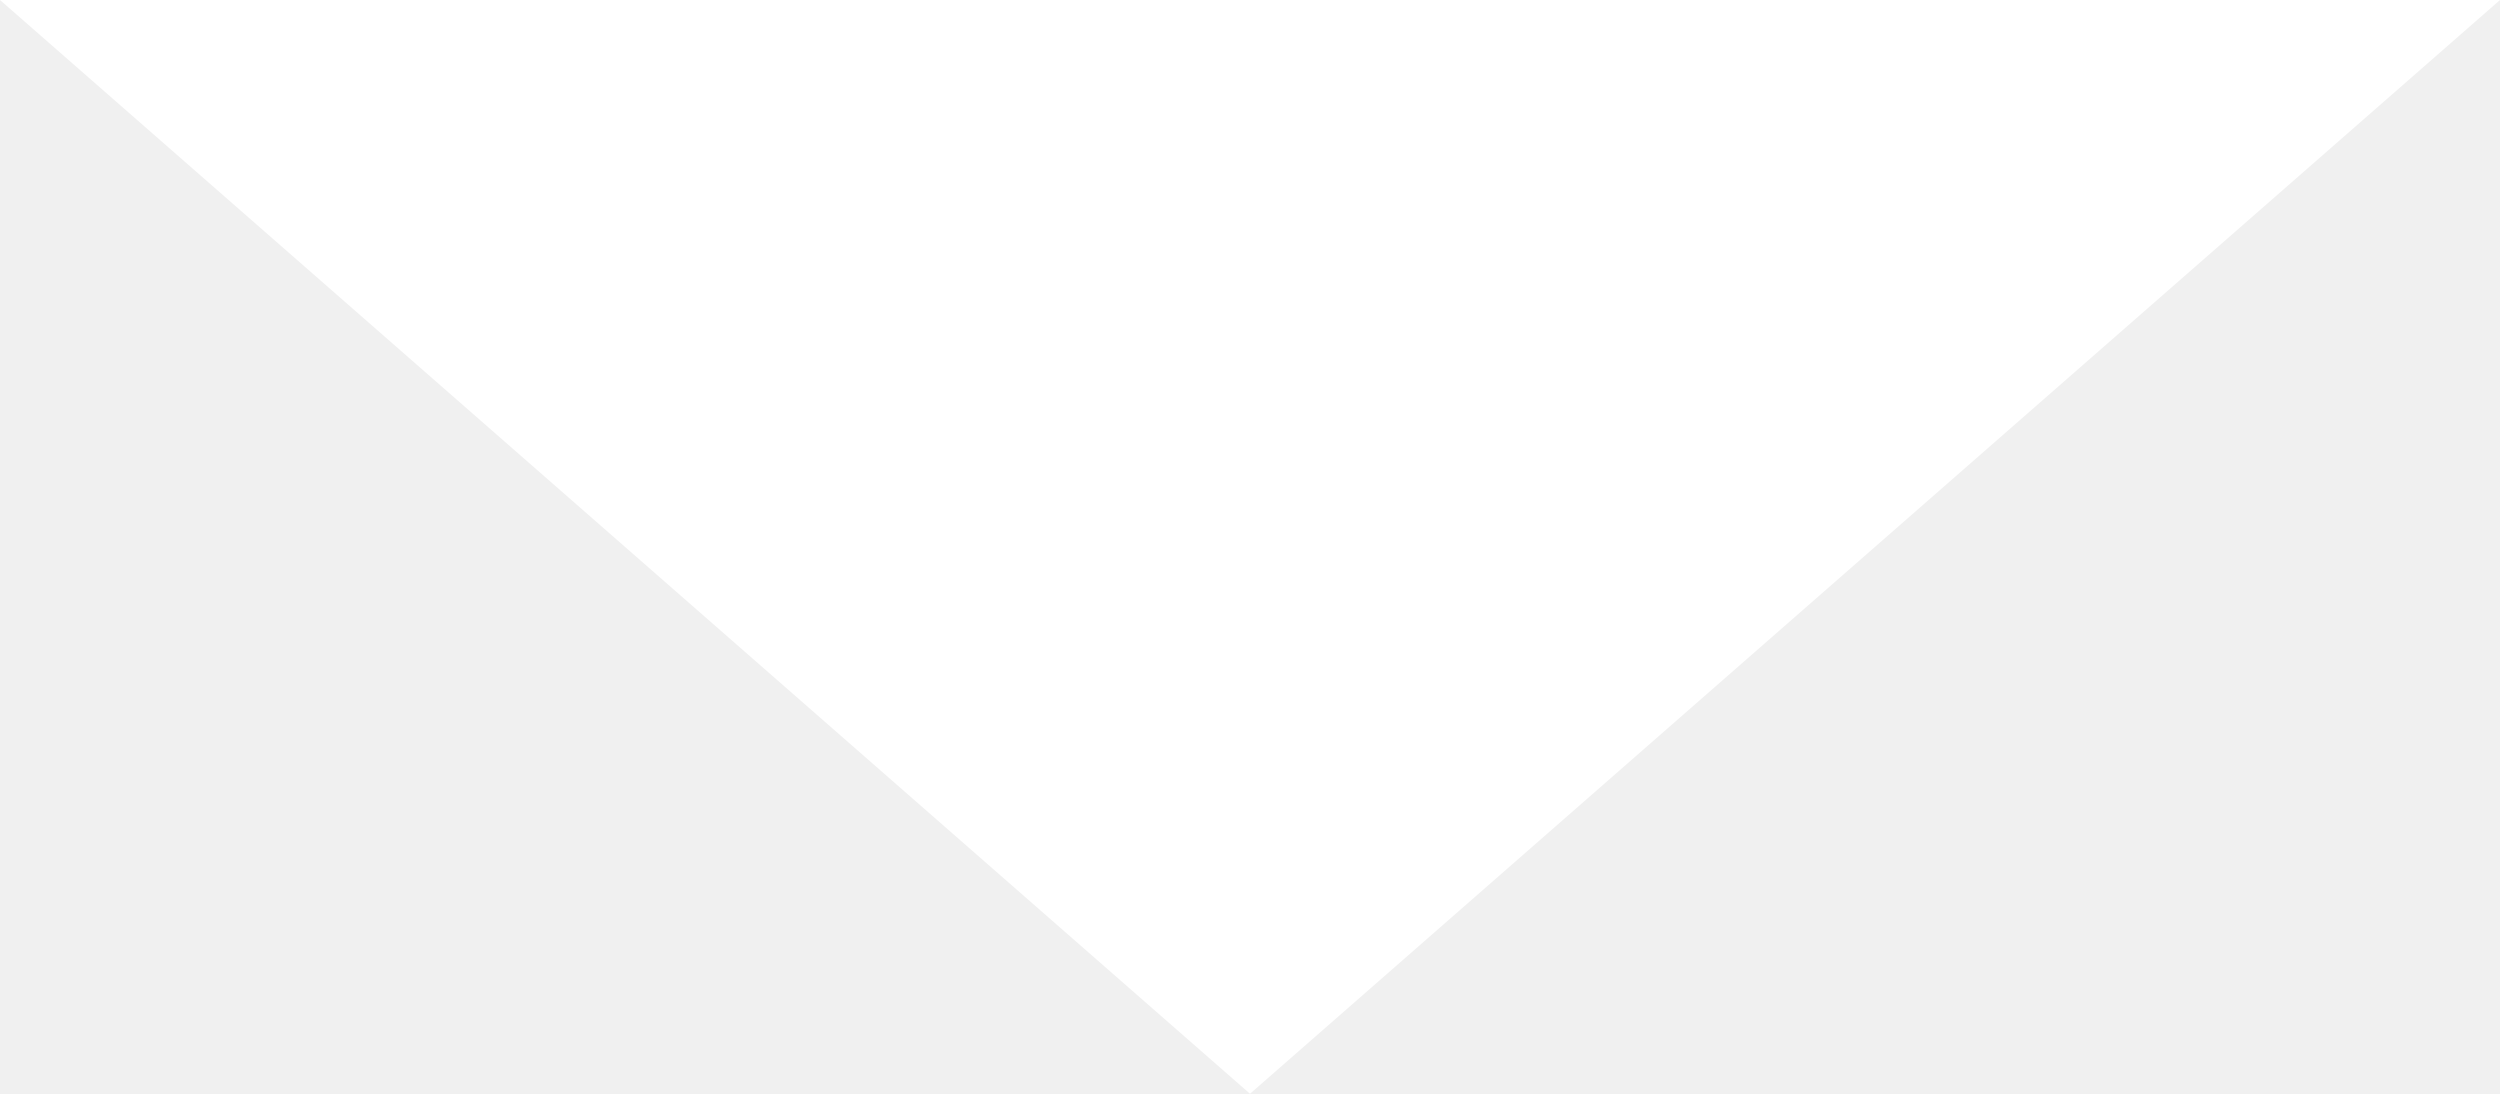
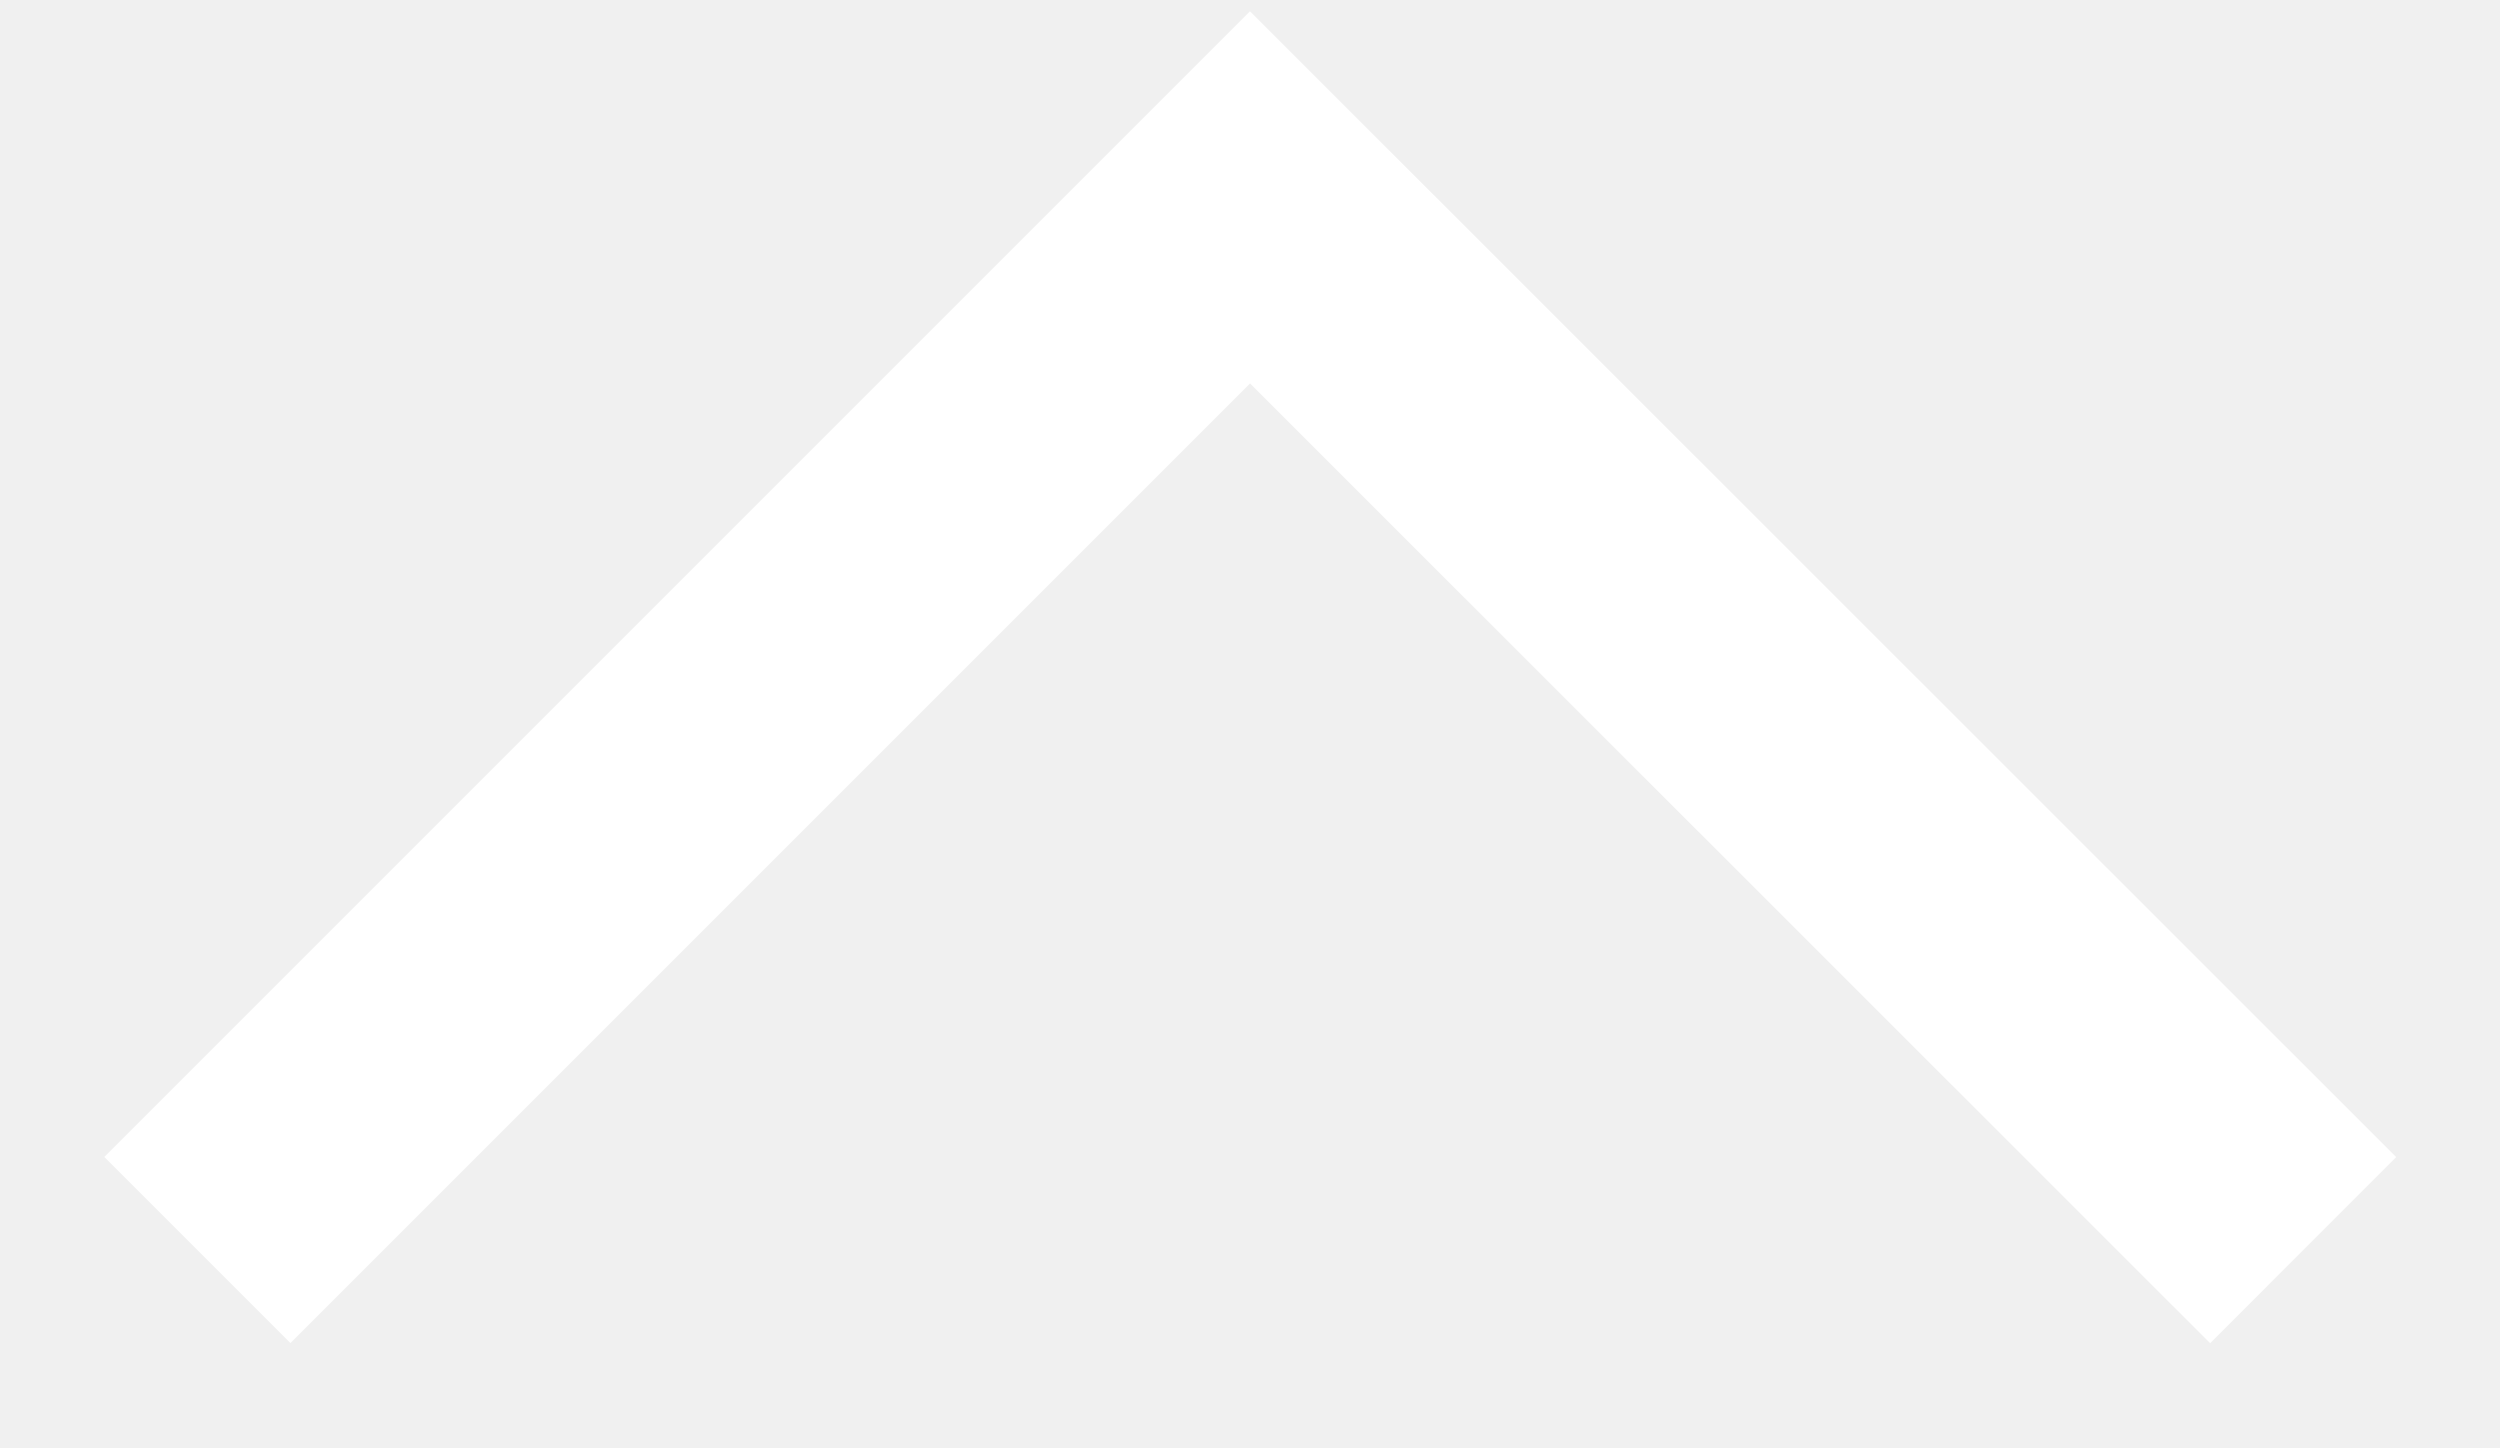
- <svg xmlns="http://www.w3.org/2000/svg" width="16" height="7" fill="none" viewBox="0 0 16 7">
-   <path d="M8 7L0 0h16L8 7z" fill="#fff" />
+ <svg xmlns="http://www.w3.org/2000/svg" width="19" height="11" fill="none" viewBox="0 0 19 11">
+   <path d="M17.504 9.501L9.5 1.5 1.5 9.5" stroke="#fff" stroke-width="2" />
</svg>
